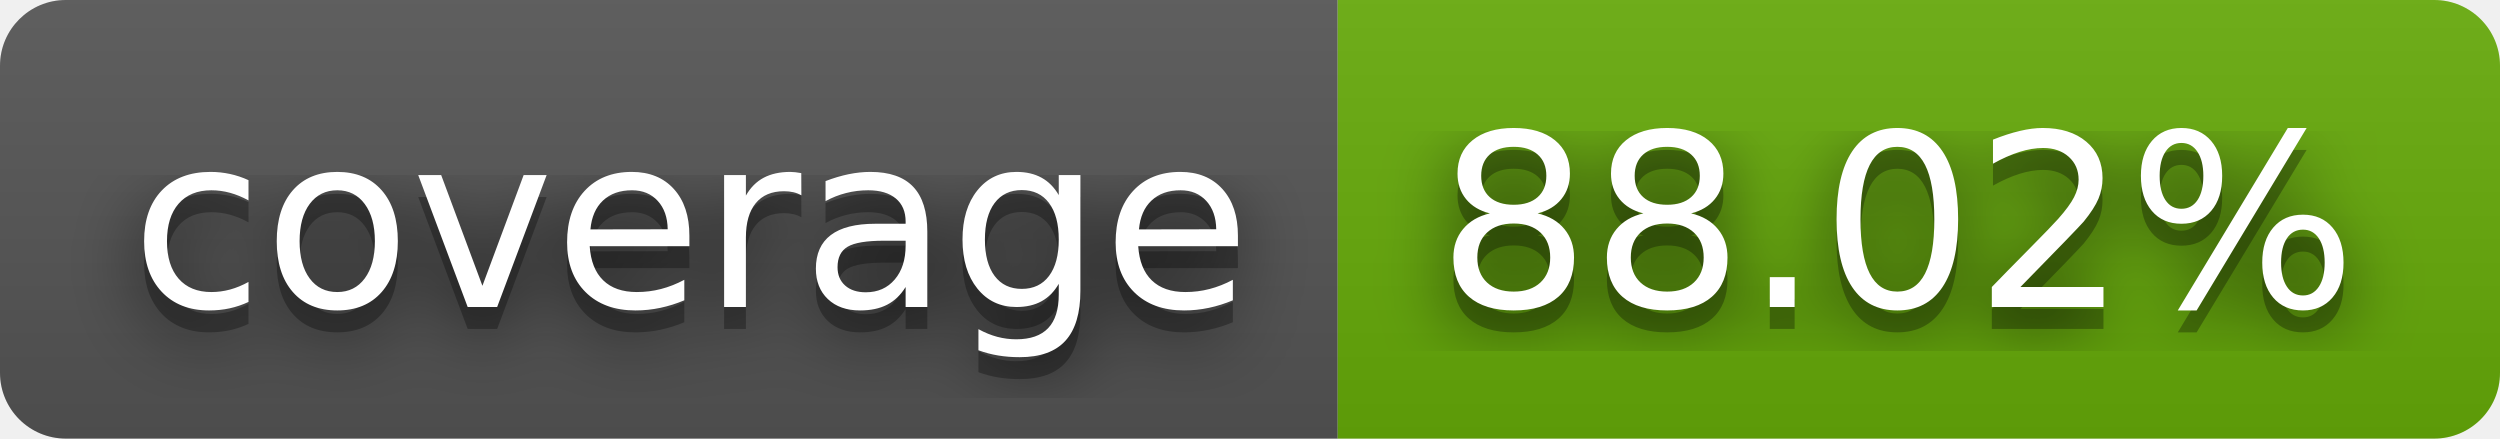
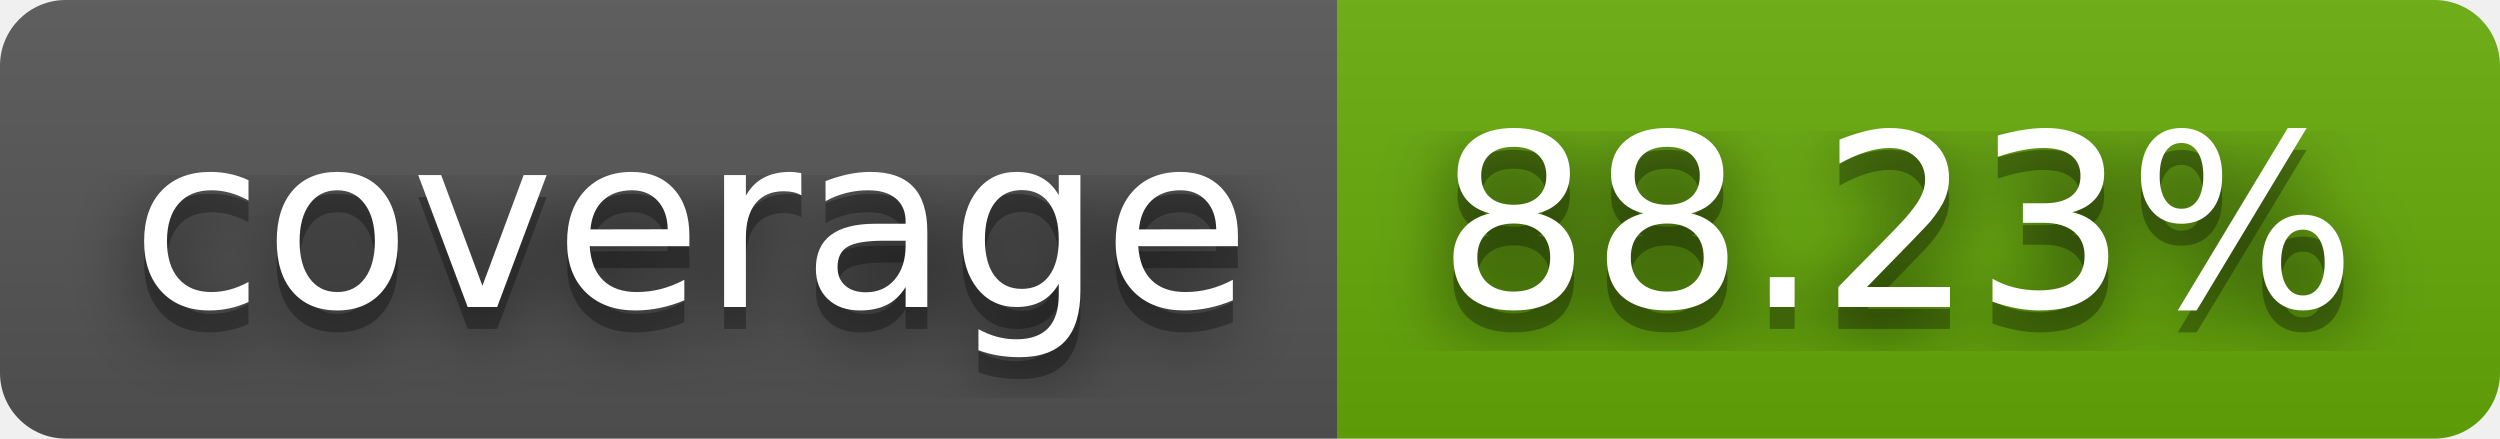
- <svg xmlns="http://www.w3.org/2000/svg" width="114" height="20" role="img" aria-label="coverage: 88.02%">
+ <svg xmlns="http://www.w3.org/2000/svg" width="114" height="20" role="img" aria-label="coverage: 88.23%">
  <filter id="blur">
    <feGaussianBlur in="SourceGraphic" stdDeviation="16" />
  </filter>
  <linearGradient id="s" x2="0" y2="100%">
    <stop offset="0" stop-color="#bbb" stop-opacity=".1" />
    <stop offset="1" stop-opacity=".1" />
  </linearGradient>
  <clipPath id="r">
    <rect width="114" height="20" rx="3" fill="#fff" />
  </clipPath>
  <g clip-path="url(#r)">
    <rect width="61" height="20" fill="#555" />
    <rect x="61" width="53" height="20" fill="#67ac09" />
    <rect width="114" height="20" fill="url(#s)" />
  </g>
  <g fill="#fff" text-anchor="middle" font-family="Verdana,Geneva,DejaVu Sans,sans-serif" text-rendering="geometricPrecision" font-size="110">
    <text aria-hidden="true" x="315" y="150" fill="#010101" fill-opacity=".80" filter="url(#blur)" transform="scale(.1)" textLength="510">coverage</text>
    <text aria-hidden="true" x="315" y="150" fill="#010101" fill-opacity=".3" transform="scale(.1)" textLength="510">coverage</text>
    <text x="315" y="140" transform="scale(.1)" fill="#fff" textLength="510">coverage</text>
-     <text aria-hidden="true" x="865" y="150" fill="#010101" fill-opacity=".80" filter="url(#blur)" transform="scale(.1)" textLength="430">88.02%</text>
-     <text aria-hidden="true" x="865" y="150" fill="#010101" fill-opacity=".3" transform="scale(.1)" textLength="430">88.02%</text>
-     <text x="865" y="140" transform="scale(.1)" fill="#fff" textLength="430">88.02%</text>
+     <text aria-hidden="true" x="865" y="150" fill="#010101" fill-opacity=".80" filter="url(#blur)" transform="scale(.1)" textLength="430">88.23%</text>
+     <text aria-hidden="true" x="865" y="150" fill="#010101" fill-opacity=".3" transform="scale(.1)" textLength="430">88.23%</text>
+     <text x="865" y="140" transform="scale(.1)" fill="#fff" textLength="430">88.23%</text>
  </g>
</svg>
